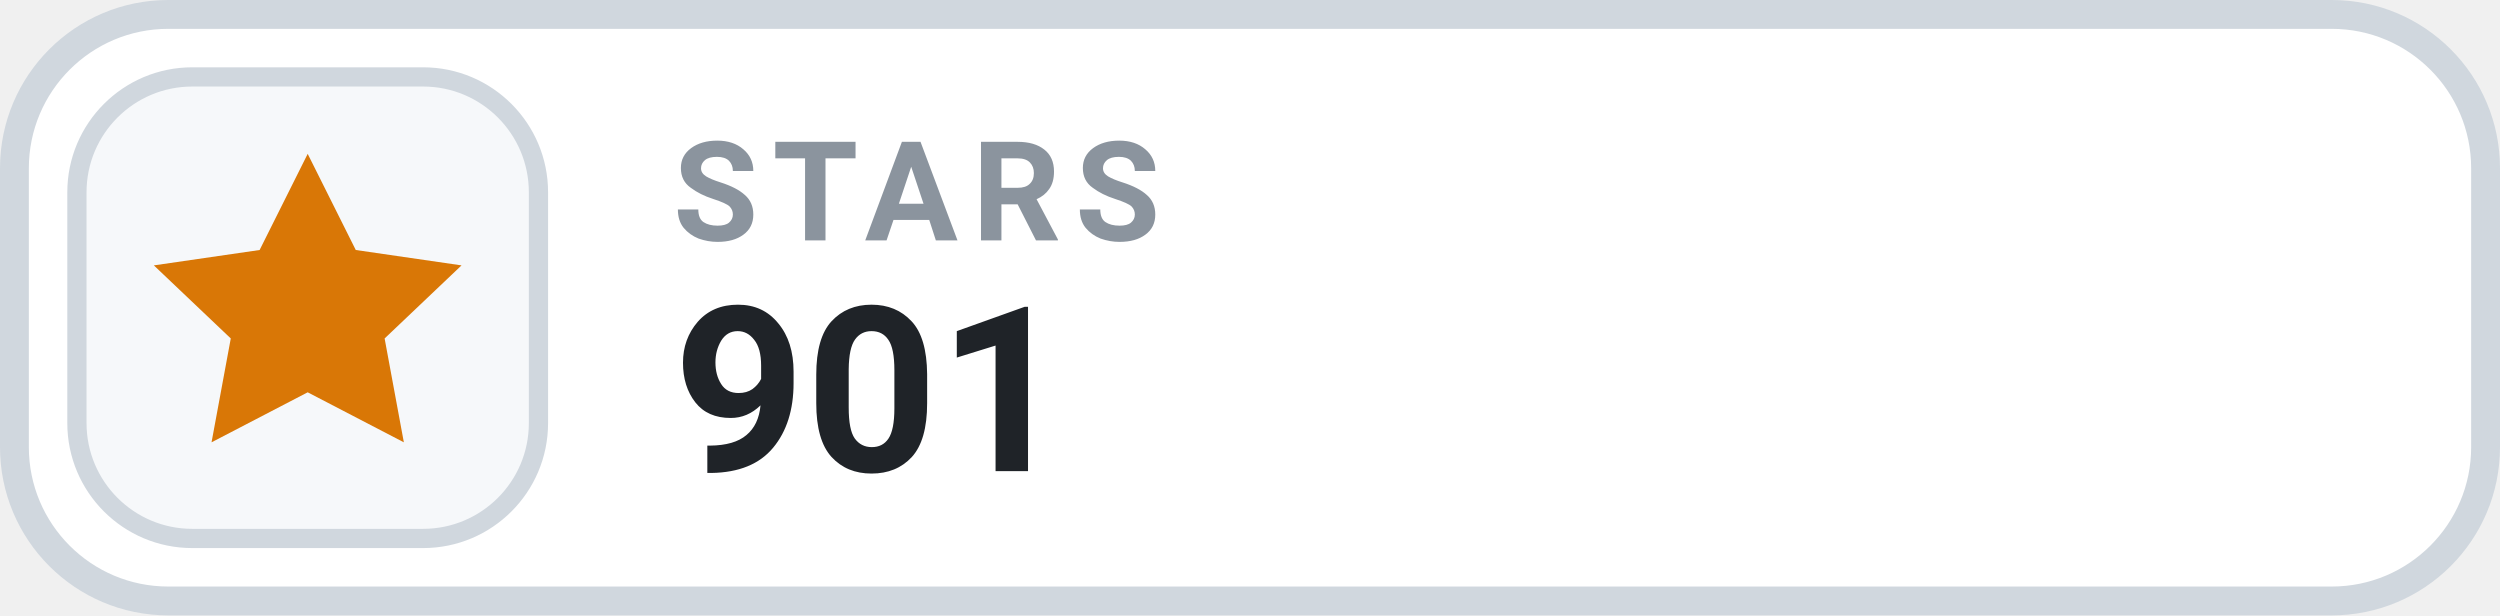
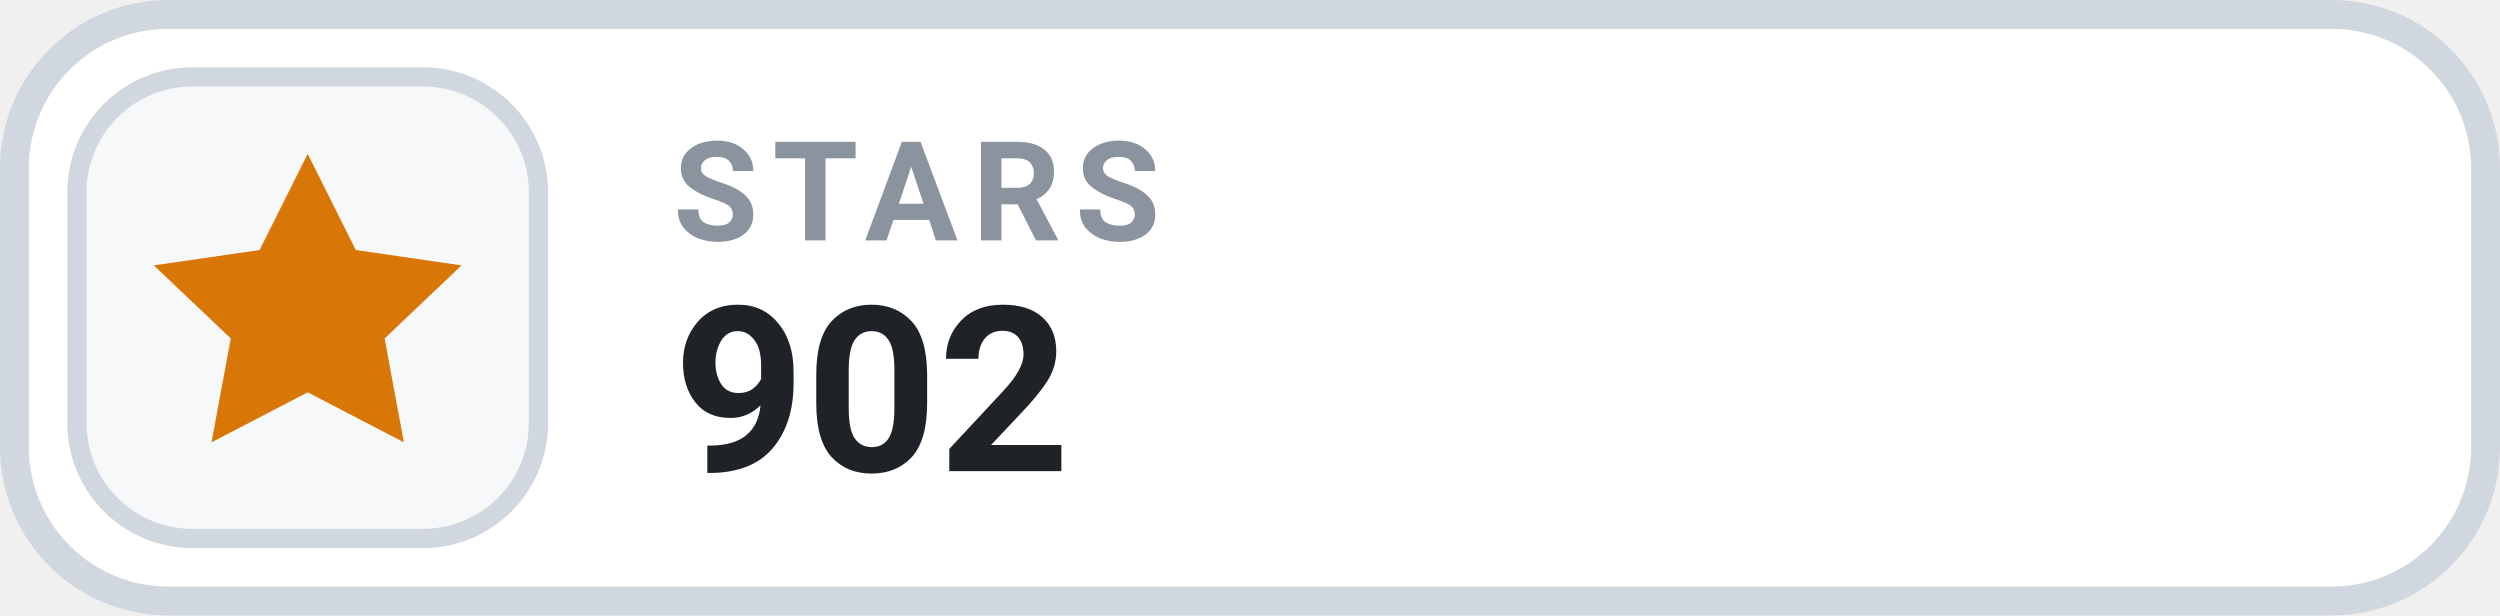
- <svg xmlns="http://www.w3.org/2000/svg" width="130" height="32" viewBox="0 0 130 32" role="img" aria-label="STARS 901">
+ <svg xmlns="http://www.w3.org/2000/svg" width="130" height="32" viewBox="0 0 130 32" role="img" aria-label="STARS 902">
  <rect x=".75" y=".75" width="128.5" height="30.5" rx="8" fill="#FFFFFF" stroke="#D0D7DE" stroke-width="1.5" />
  <rect x="4" y="4" width="24" height="24" rx="6" fill="#F6F8FA" stroke="#D0D7DE" stroke-width="1" />
  <g transform="translate(16 16)" style="color:#D97706;">
    <path d="M0 -8 l2.5 5 5.5 .8 -4 3.8 1 5.4 -5 -2.6 -5 2.6 1 -5.4 -4 -3.8 5.5 -.8 Z" fill="currentColor" />
  </g>
  <text x="35" y="12.5" fill="#8B949E" font-family="-apple-system,BlinkMacSystemFont,'Segoe UI',Roboto,Helvetica,Arial,sans-serif" font-size="7.2" font-weight="700" letter-spacing=".75">STARS</text>
-   <text x="35" y="24.5" fill="#1F2328" font-family="-apple-system,BlinkMacSystemFont,'Segoe UI',Roboto,Helvetica,Arial,sans-serif" font-size="12" font-weight="700">901</text>
+   <text x="35" y="24.5" fill="#1F2328" font-family="-apple-system,BlinkMacSystemFont,'Segoe UI',Roboto,Helvetica,Arial,sans-serif" font-size="12" font-weight="700">902</text>
</svg>
